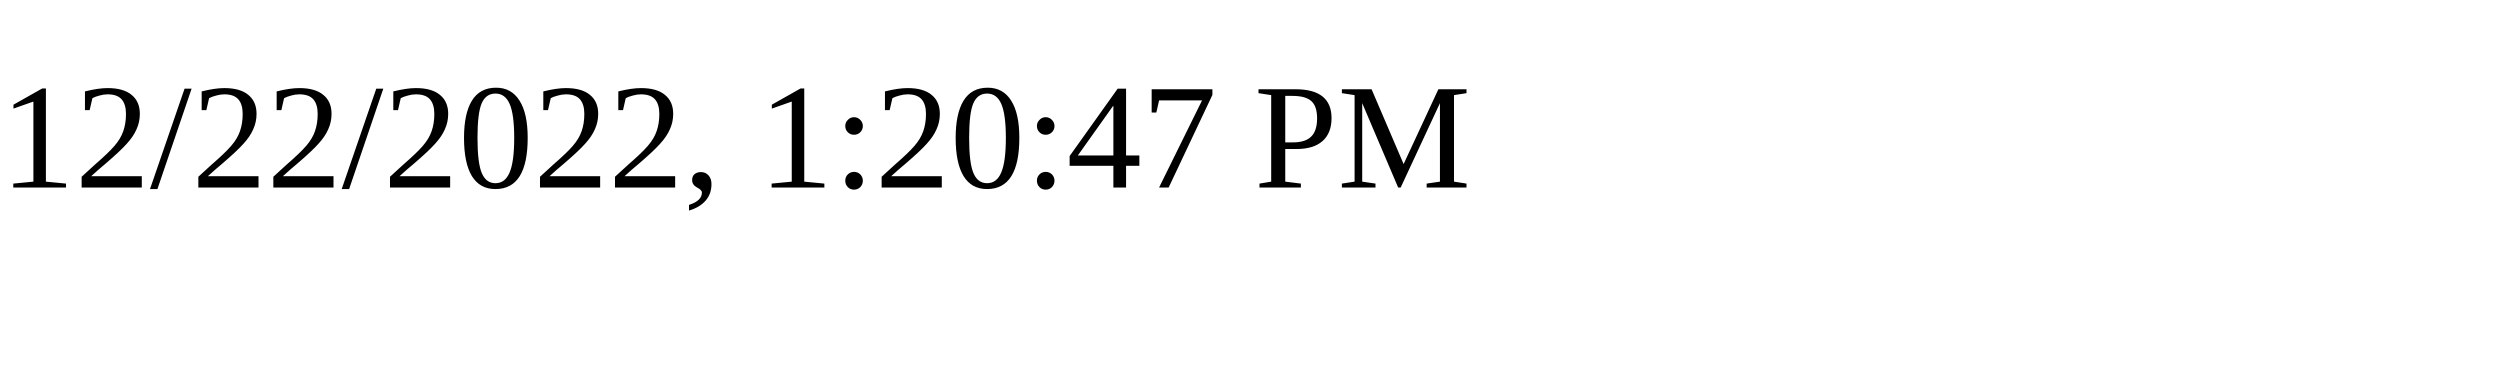
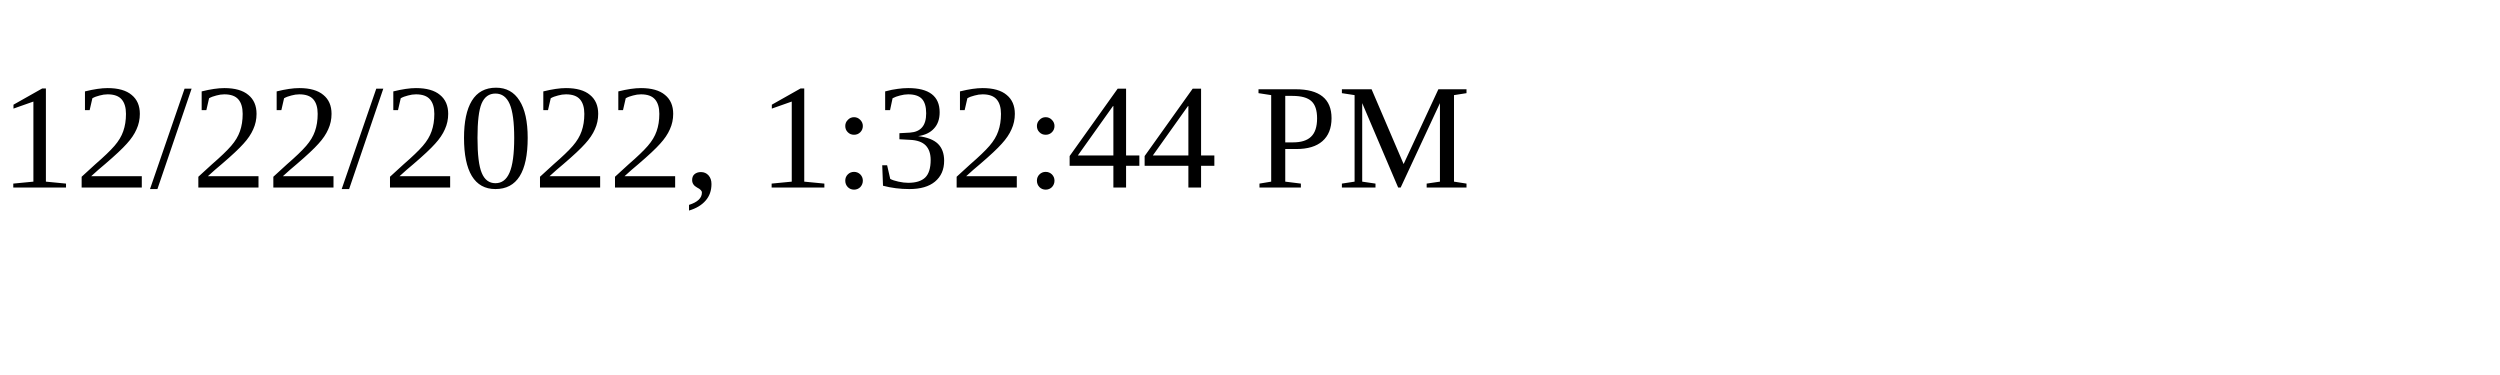
<svg xmlns="http://www.w3.org/2000/svg" height="30" width="200">
-   <text x="0" y="15">12/22/2022, 1:20:47 PM</text>
+   <text x="0" y="15">12/22/2022, 1:32:44 PM</text>
</svg>
